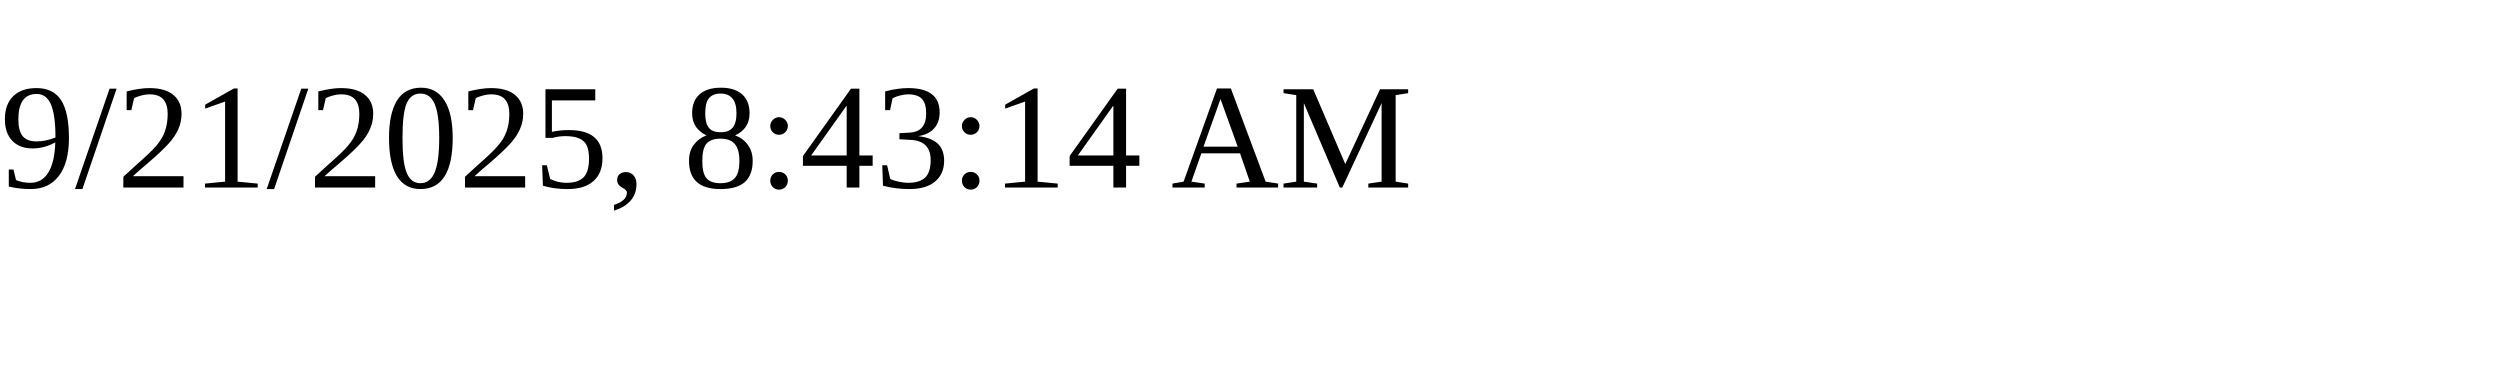
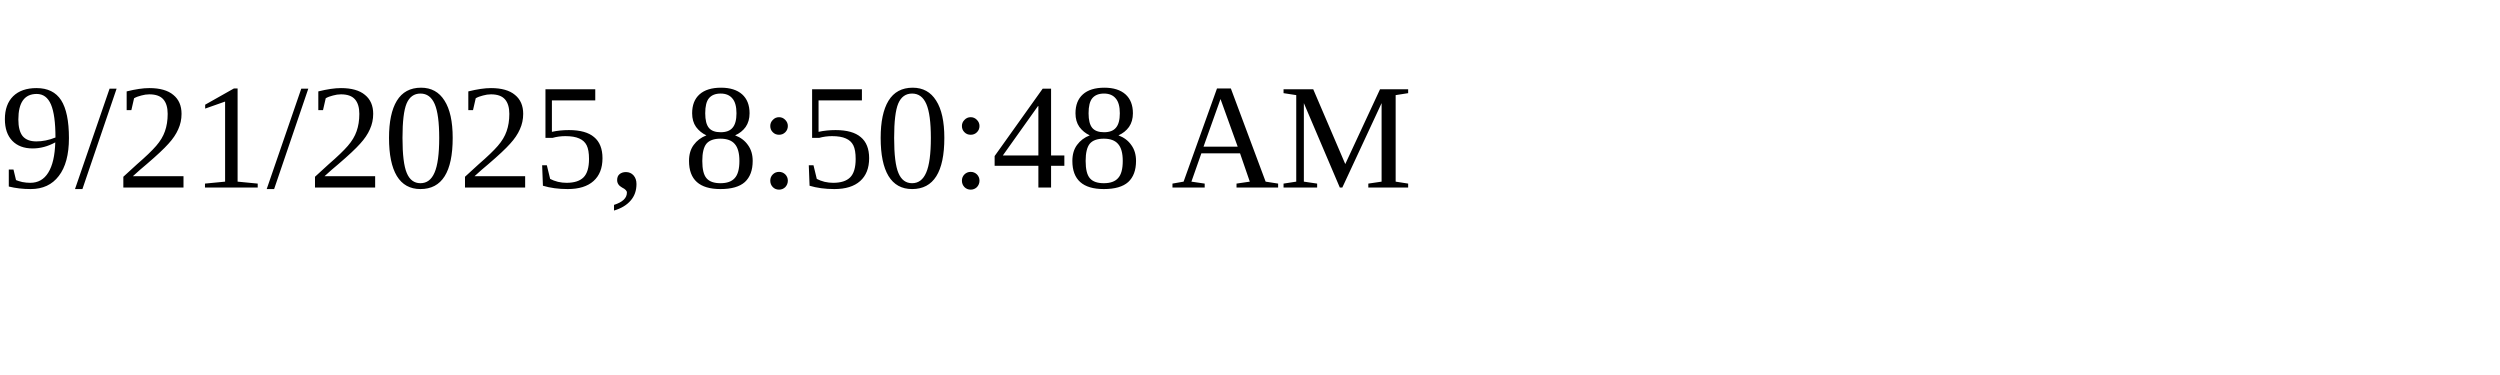
<svg xmlns="http://www.w3.org/2000/svg" height="30" width="200">
-   <text x="0" y="15">9/21/2025, 8:43:14 AM</text>
+   <text x="0" y="15">9/21/2025, 8:50:48 AM</text>
</svg>
